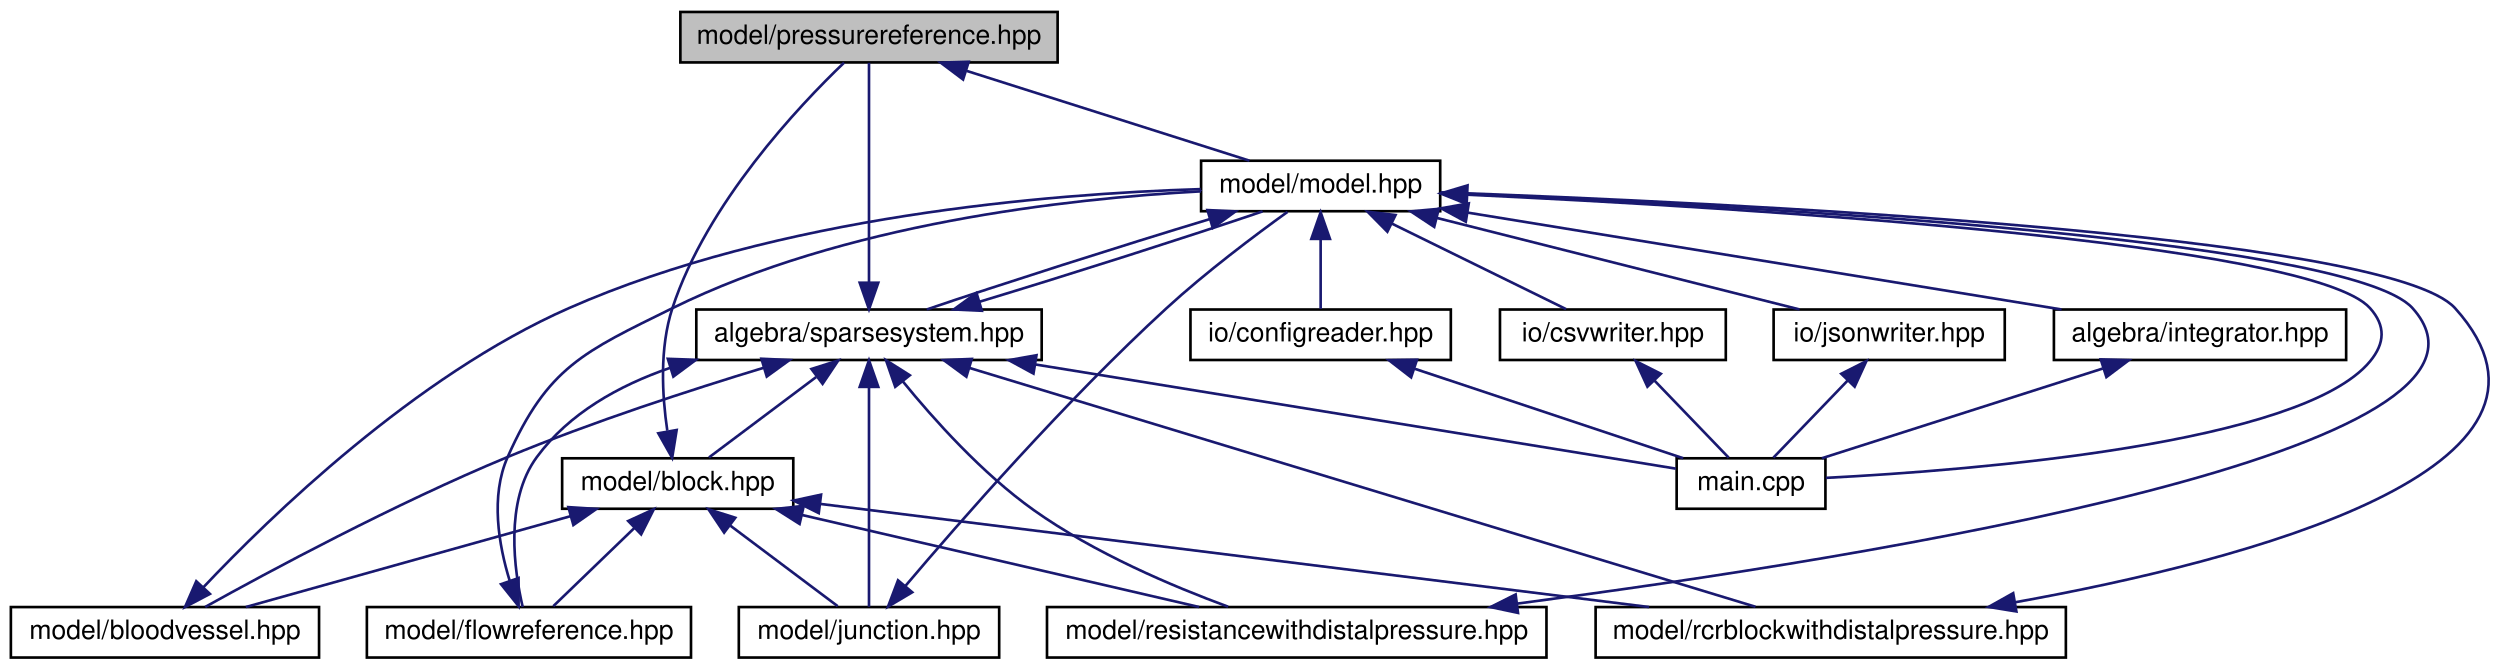
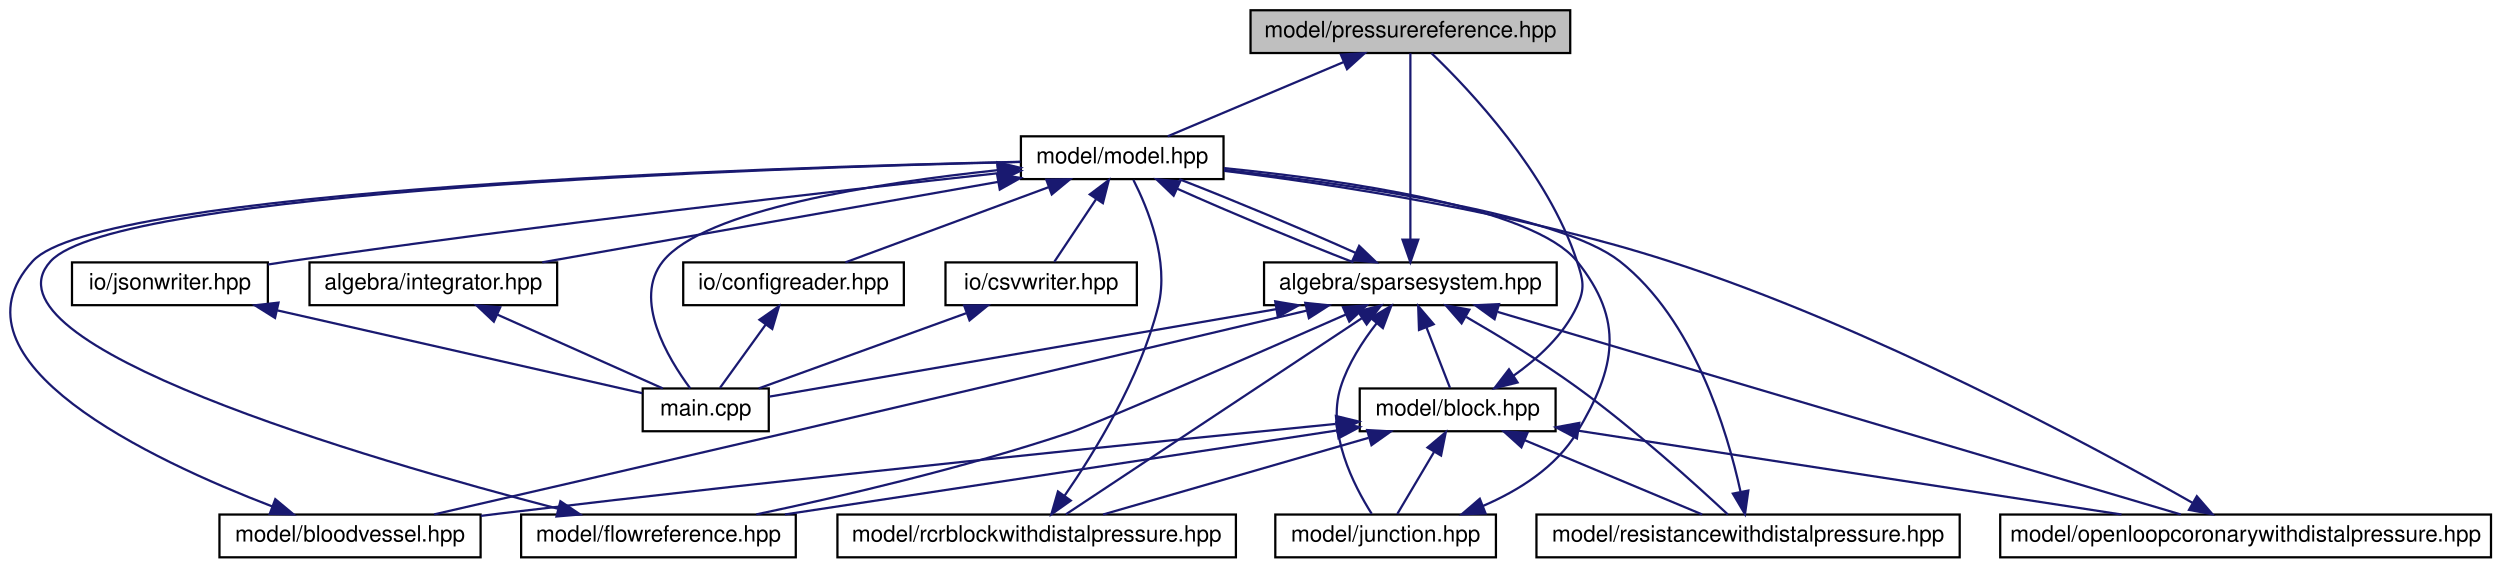
- <svg xmlns="http://www.w3.org/2000/svg" xmlns:xlink="http://www.w3.org/1999/xlink" width="941pt" height="252pt" viewBox="0.00 0.00 940.82 252.00">
+ <svg xmlns="http://www.w3.org/2000/svg" xmlns:xlink="http://www.w3.org/1999/xlink" width="1110pt" height="252pt" viewBox="0.00 0.00 1110.48 252.00">
  <g id="graph0" class="graph" transform="scale(1 1) rotate(0) translate(4 248)">
    <g id="node1" class="node">
      <g id="a_node1">
        <a xlink:title="MODEL::PressureReference source file.">
-           <polygon fill="#bfbfbf" stroke="black" points="252,-224.5 252,-243.5 394,-243.5 394,-224.5 252,-224.5" />
-           <text text-anchor="middle" x="323" y="-231.5" font-family="Helvetica,sans-Serif" font-size="10.00">model/pressurereference.hpp</text>
+           <polygon fill="#bfbfbf" stroke="black" points="551.48,-224.5 551.48,-243.5 693.48,-243.5 693.48,-224.5 551.48,-224.5" />
+           <text text-anchor="middle" x="622.48" y="-231.5" font-family="Helvetica,sans-Serif" font-size="10.00">model/pressurereference.hpp</text>
        </a>
      </g>
    </g>
    <g id="node2" class="node">
      <g id="a_node2">
        <a xlink:href="model_8hpp.html" target="_top" xlink:title="MODEL::Model source file.">
-           <polygon fill="none" stroke="black" points="448,-168.5 448,-187.5 538,-187.5 538,-168.5 448,-168.5" />
-           <text text-anchor="middle" x="493" y="-175.5" font-family="Helvetica,sans-Serif" font-size="10.00">model/model.hpp</text>
+           <polygon fill="none" stroke="black" points="449.48,-168.5 449.48,-187.5 539.48,-187.5 539.48,-168.5 449.48,-168.5" />
+           <text text-anchor="middle" x="494.48" y="-175.5" font-family="Helvetica,sans-Serif" font-size="10.00">model/model.hpp</text>
        </a>
      </g>
    </g>
    <g id="edge1" class="edge">
-       <path fill="none" stroke="midnightblue" d="M359.82,-221.3C391.85,-211.13 437.52,-196.62 466.19,-187.52" />
-       <polygon fill="midnightblue" stroke="midnightblue" points="358.41,-218.08 349.94,-224.44 360.53,-224.75 358.41,-218.08" />
+       <path fill="none" stroke="midnightblue" d="M592.86,-220.5C568.86,-210.38 535.7,-196.39 514.67,-187.52" />
+       <polygon fill="midnightblue" stroke="midnightblue" points="591.62,-223.78 602.2,-224.44 594.34,-217.33 591.62,-223.78" />
    </g>
    <g id="node3" class="node">
      <g id="a_node3">
        <a xlink:href="integrator_8hpp.html" target="_top" xlink:title="ALGEBRA::Integrator source file.">
-           <polygon fill="none" stroke="black" points="769,-112.5 769,-131.5 879,-131.5 879,-112.5 769,-112.5" />
-           <text text-anchor="middle" x="824" y="-119.5" font-family="Helvetica,sans-Serif" font-size="10.00">algebra/integrator.hpp</text>
+           <polygon fill="none" stroke="black" points="133.48,-112.5 133.48,-131.5 243.48,-131.5 243.48,-112.5 133.48,-112.5" />
+           <text text-anchor="middle" x="188.48" y="-119.5" font-family="Helvetica,sans-Serif" font-size="10.00">algebra/integrator.hpp</text>
        </a>
      </g>
    </g>
    <g id="edge2" class="edge">
-       <path fill="none" stroke="midnightblue" d="M548.36,-167.97C610.62,-157.81 710.96,-141.44 771.87,-131.51" />
-       <polygon fill="midnightblue" stroke="midnightblue" points="547.64,-164.54 538.33,-169.6 548.76,-171.45 547.64,-164.54" />
+       <path fill="none" stroke="midnightblue" d="M439.29,-167.26C381.58,-157.08 291.88,-141.25 236.85,-131.54" />
+       <polygon fill="midnightblue" stroke="midnightblue" points="438.87,-170.74 449.33,-169.03 440.09,-163.85 438.87,-170.74" />
    </g>
    <g id="node4" class="node">
      <g id="a_node4">
        <a xlink:href="main_8cpp.html" target="_top" xlink:title="Main routine of svZeroDSolver.">
-           <polygon fill="none" stroke="black" points="627,-56.5 627,-75.5 683,-75.5 683,-56.5 627,-56.5" />
-           <text text-anchor="middle" x="655" y="-63.5" font-family="Helvetica,sans-Serif" font-size="10.00">main.cpp</text>
-         </a>
-       </g>
-     </g>
-     <g id="edge31" class="edge">
-       <path fill="none" stroke="midnightblue" d="M548.39,-174.71C651.78,-169.85 865.78,-156.89 888,-132 893.92,-125.37 893.66,-118.86 888,-112 862.3,-80.86 739.37,-71.03 683.16,-68.13" />
-       <polygon fill="midnightblue" stroke="midnightblue" points="547.96,-171.22 538.14,-175.18 548.29,-178.21 547.96,-171.22" />
+           <polygon fill="none" stroke="black" points="281.48,-56.5 281.48,-75.5 337.48,-75.5 337.48,-56.5 281.48,-56.5" />
+           <text text-anchor="middle" x="309.48" y="-63.5" font-family="Helvetica,sans-Serif" font-size="10.00">main.cpp</text>
+         </a>
+       </g>
+     </g>
+     <g id="edge34" class="edge">
+       <path fill="none" stroke="midnightblue" d="M439.19,-172.47C385.29,-166.78 308.83,-154.84 290.48,-132 276.93,-115.14 292.67,-88.93 302.6,-75.53" />
+       <polygon fill="midnightblue" stroke="midnightblue" points="439.01,-175.97 449.31,-173.5 439.72,-169.01 439.01,-175.97" />
    </g>
    <g id="node5" class="node">
      <g id="a_node5">
        <a xlink:href="sparsesystem_8hpp.html" target="_top" xlink:title="ALGEBRA::SparseSystem source file.">
-           <polygon fill="none" stroke="black" points="258,-112.5 258,-131.5 388,-131.5 388,-112.5 258,-112.5" />
-           <text text-anchor="middle" x="323" y="-119.5" font-family="Helvetica,sans-Serif" font-size="10.00">algebra/sparsesystem.hpp</text>
+           <polygon fill="none" stroke="black" points="557.48,-112.5 557.48,-131.5 687.48,-131.5 687.48,-112.5 557.48,-112.5" />
+           <text text-anchor="middle" x="622.48" y="-119.5" font-family="Helvetica,sans-Serif" font-size="10.00">algebra/sparsesystem.hpp</text>
        </a>
      </g>
    </g>
    <g id="edge4" class="edge">
-       <path fill="none" stroke="midnightblue" d="M451.38,-165.57C417.65,-155.38 371.63,-140.7 344.73,-131.52" />
-       <polygon fill="midnightblue" stroke="midnightblue" points="450.39,-168.93 460.97,-168.44 452.4,-162.22 450.39,-168.93" />
-     </g>
-     <g id="node12" class="node">
-       <g id="a_node12">
-         <a xlink:href="configreader_8hpp.html" target="_top" xlink:title="IO::ConfigReader source file.">
-           <polygon fill="none" stroke="black" points="444,-112.5 444,-131.5 542,-131.5 542,-112.5 444,-112.5" />
-           <text text-anchor="middle" x="493" y="-119.5" font-family="Helvetica,sans-Serif" font-size="10.00">io/configreader.hpp</text>
-         </a>
-       </g>
-     </g>
-     <g id="edge25" class="edge">
-       <path fill="none" stroke="midnightblue" d="M493,-157.8C493,-148.91 493,-138.78 493,-131.75" />
-       <polygon fill="midnightblue" stroke="midnightblue" points="489.5,-158.08 493,-168.08 496.5,-158.08 489.5,-158.08" />
+       <path fill="none" stroke="midnightblue" d="M518.91,-164.23C541.42,-154.13 574.43,-140.31 597.21,-131.52" />
+       <polygon fill="midnightblue" stroke="midnightblue" points="517.32,-161.11 509.67,-168.44 520.22,-167.48 517.32,-161.11" />
    </g>
    <g id="node13" class="node">
      <g id="a_node13">
-         <a xlink:href="csvwriter_8hpp.html" target="_top" xlink:title="IO::write_csv source file.">
-           <polygon fill="none" stroke="black" points="560.5,-112.5 560.5,-131.5 645.5,-131.5 645.5,-112.5 560.5,-112.5" />
-           <text text-anchor="middle" x="603" y="-119.5" font-family="Helvetica,sans-Serif" font-size="10.00">io/csvwriter.hpp</text>
-         </a>
-       </g>
-     </g>
-     <g id="edge27" class="edge">
-       <path fill="none" stroke="midnightblue" d="M519.76,-163.86C540.16,-153.85 567.67,-140.35 585.37,-131.65" />
-       <polygon fill="midnightblue" stroke="midnightblue" points="518.11,-160.78 510.67,-168.32 521.19,-167.06 518.11,-160.78" />
+         <a xlink:href="configreader_8hpp.html" target="_top" xlink:title="IO::ConfigReader source file.">
+           <polygon fill="none" stroke="black" points="299.48,-112.5 299.48,-131.5 397.48,-131.5 397.48,-112.5 299.48,-112.5" />
+           <text text-anchor="middle" x="348.48" y="-119.5" font-family="Helvetica,sans-Serif" font-size="10.00">io/configreader.hpp</text>
+         </a>
+       </g>
+     </g>
+     <g id="edge28" class="edge">
+       <path fill="none" stroke="midnightblue" d="M461.78,-164.91C434.33,-154.75 395.81,-140.51 371.51,-131.52" />
+       <polygon fill="midnightblue" stroke="midnightblue" points="460.75,-168.26 471.35,-168.44 463.18,-161.69 460.75,-168.26" />
    </g>
    <g id="node14" class="node">
      <g id="a_node14">
+         <a xlink:href="csvwriter_8hpp.html" target="_top" xlink:title="IO::write_csv source file.">
+           <polygon fill="none" stroke="black" points="415.98,-112.5 415.98,-131.5 500.98,-131.5 500.98,-112.5 415.98,-112.5" />
+           <text text-anchor="middle" x="458.48" y="-119.5" font-family="Helvetica,sans-Serif" font-size="10.00">io/csvwriter.hpp</text>
+         </a>
+       </g>
+     </g>
+     <g id="edge30" class="edge">
+       <path fill="none" stroke="midnightblue" d="M482.86,-159.57C476.66,-150.27 469.31,-139.25 464.31,-131.75" />
+       <polygon fill="midnightblue" stroke="midnightblue" points="480.08,-161.7 488.53,-168.08 485.9,-157.82 480.08,-161.7" />
+     </g>
+     <g id="node15" class="node">
+       <g id="a_node15">
        <a xlink:href="jsonwriter_8hpp.html" target="_top" xlink:title="IO::write_json source file.">
-           <polygon fill="none" stroke="black" points="663.5,-112.5 663.5,-131.5 750.5,-131.5 750.5,-112.5 663.5,-112.5" />
-           <text text-anchor="middle" x="707" y="-119.5" font-family="Helvetica,sans-Serif" font-size="10.00">io/jsonwriter.hpp</text>
-         </a>
-       </g>
-     </g>
-     <g id="edge29" class="edge">
-       <path fill="none" stroke="midnightblue" d="M536.76,-165.96C577.17,-155.76 636.37,-140.82 673.25,-131.52" />
-       <polygon fill="midnightblue" stroke="midnightblue" points="535.75,-162.6 526.91,-168.44 537.46,-169.39 535.75,-162.6" />
+           <polygon fill="none" stroke="black" points="27.98,-112.5 27.98,-131.5 114.98,-131.5 114.98,-112.5 27.98,-112.5" />
+           <text text-anchor="middle" x="71.48" y="-119.5" font-family="Helvetica,sans-Serif" font-size="10.00">io/jsonwriter.hpp</text>
+         </a>
+       </g>
+     </g>
+     <g id="edge32" class="edge">
+       <path fill="none" stroke="midnightblue" d="M439.14,-171.09C366.71,-163.17 235.86,-148.22 124.48,-132 121.43,-131.56 118.29,-131.08 115.13,-130.58" />
+       <polygon fill="midnightblue" stroke="midnightblue" points="439.07,-174.61 449.39,-172.21 439.83,-167.65 439.07,-174.61" />
    </g>
    <g id="edge3" class="edge">
-       <path fill="none" stroke="midnightblue" d="M787.4,-109.3C755.55,-99.13 710.16,-84.62 681.65,-75.52" />
-       <polygon fill="midnightblue" stroke="midnightblue" points="786.63,-112.73 797.22,-112.44 788.76,-106.07 786.63,-112.73" />
-     </g>
-     <g id="edge22" class="edge">
-       <path fill="none" stroke="midnightblue" d="M323,-141.6C323,-165.67 323,-206.62 323,-224.37" />
-       <polygon fill="midnightblue" stroke="midnightblue" points="326.5,-141.59 323,-131.59 319.5,-141.59 326.5,-141.59" />
-     </g>
-     <g id="edge21" class="edge">
-       <path fill="none" stroke="midnightblue" d="M364.48,-134.39C398.17,-144.56 444.2,-159.24 471.15,-168.44" />
-       <polygon fill="midnightblue" stroke="midnightblue" points="365.47,-131.03 354.89,-131.52 363.47,-137.74 365.47,-131.03" />
+       <path fill="none" stroke="midnightblue" d="M216.78,-108.37C239.44,-98.26 270.61,-84.35 290.4,-75.52" />
+       <polygon fill="midnightblue" stroke="midnightblue" points="215.36,-105.17 207.65,-112.44 218.21,-111.56 215.36,-105.17" />
+     </g>
+     <g id="edge25" class="edge">
+       <path fill="none" stroke="midnightblue" d="M622.48,-141.6C622.48,-165.67 622.48,-206.62 622.48,-224.37" />
+       <polygon fill="midnightblue" stroke="midnightblue" points="625.98,-141.59 622.48,-131.59 618.98,-141.59 625.98,-141.59" />
+     </g>
+     <g id="edge23" class="edge">
+       <path fill="none" stroke="midnightblue" d="M598.15,-135.72C575.68,-145.81 542.66,-159.64 519.85,-168.44" />
+       <polygon fill="midnightblue" stroke="midnightblue" points="599.73,-138.85 607.37,-131.52 596.82,-132.48 599.73,-138.85" />
    </g>
    <g id="edge5" class="edge">
-       <path fill="none" stroke="midnightblue" d="M385.5,-110.83C457.76,-99.08 573.56,-80.25 626.69,-71.6" />
-       <polygon fill="midnightblue" stroke="midnightblue" points="384.91,-107.38 375.61,-112.44 386.04,-114.29 384.91,-107.38" />
+       <path fill="none" stroke="midnightblue" d="M562.82,-110.71C495.39,-99.07 388.42,-80.62 337.81,-71.89" />
+       <polygon fill="midnightblue" stroke="midnightblue" points="562.43,-114.19 572.88,-112.44 563.62,-107.29 562.43,-114.19" />
    </g>
    <g id="node6" class="node">
      <g id="a_node6">
        <a xlink:href="block_8hpp.html" target="_top" xlink:title="MODEL::Block source file.">
-           <polygon fill="none" stroke="black" points="207.5,-56.5 207.5,-75.5 294.5,-75.5 294.5,-56.5 207.5,-56.5" />
-           <text text-anchor="middle" x="251" y="-63.5" font-family="Helvetica,sans-Serif" font-size="10.00">model/block.hpp</text>
+           <polygon fill="none" stroke="black" points="599.98,-56.5 599.98,-75.5 686.98,-75.5 686.98,-56.5 599.98,-56.5" />
+           <text text-anchor="middle" x="643.48" y="-63.5" font-family="Helvetica,sans-Serif" font-size="10.00">model/block.hpp</text>
        </a>
      </g>
    </g>
    <g id="edge6" class="edge">
-       <path fill="none" stroke="midnightblue" d="M303.13,-106.1C290.18,-96.38 273.7,-84.03 262.78,-75.83" />
-       <polygon fill="midnightblue" stroke="midnightblue" points="301.33,-109.12 311.43,-112.32 305.53,-103.52 301.33,-109.12" />
+       <path fill="none" stroke="midnightblue" d="M629.6,-102.69C633.14,-93.59 637.25,-83.01 640.08,-75.75" />
+       <polygon fill="midnightblue" stroke="midnightblue" points="626.31,-101.49 625.95,-112.08 632.83,-104.03 626.31,-101.49" />
    </g>
    <g id="node7" class="node">
      <g id="a_node7">
        <a xlink:href="bloodvessel_8hpp.html" target="_top" xlink:title="MODEL::BloodVessel source file.">
-           <polygon fill="none" stroke="black" points="0,-0.5 0,-19.5 116,-19.5 116,-0.5 0,-0.5" />
-           <text text-anchor="middle" x="58" y="-7.5" font-family="Helvetica,sans-Serif" font-size="10.00">model/bloodvessel.hpp</text>
-         </a>
-       </g>
-     </g>
-     <g id="edge18" class="edge">
-       <path fill="none" stroke="midnightblue" d="M283.45,-109.6C256.01,-101.28 218.82,-89.19 187,-76 144.61,-58.42 96.9,-32.76 73.15,-19.55" />
-       <polygon fill="midnightblue" stroke="midnightblue" points="282.51,-112.97 293.09,-112.49 284.52,-106.27 282.51,-112.97" />
+           <polygon fill="none" stroke="black" points="93.48,-0.5 93.48,-19.5 209.48,-19.5 209.48,-0.5 93.48,-0.5" />
+           <text text-anchor="middle" x="151.48" y="-7.5" font-family="Helvetica,sans-Serif" font-size="10.00">model/bloodvessel.hpp</text>
+         </a>
+       </g>
+     </g>
+     <g id="edge20" class="edge">
+       <path fill="none" stroke="midnightblue" d="M576.57,-110.12C521.81,-97.16 427.49,-74.89 346.48,-56 291.66,-43.22 228.14,-28.59 188.87,-19.58" />
+       <polygon fill="midnightblue" stroke="midnightblue" points="575.79,-113.53 586.32,-112.43 577.4,-106.72 575.79,-113.53" />
    </g>
    <g id="node8" class="node">
      <g id="a_node8">
        <a xlink:href="flowreference_8hpp.html" target="_top" xlink:title="MODEL::FlowReference source file.">
-           <polygon fill="none" stroke="black" points="134,-0.5 134,-19.5 256,-19.5 256,-0.5 134,-0.5" />
-           <text text-anchor="middle" x="195" y="-7.5" font-family="Helvetica,sans-Serif" font-size="10.00">model/flowreference.hpp</text>
-         </a>
-       </g>
-     </g>
-     <g id="edge19" class="edge">
-       <path fill="none" stroke="midnightblue" d="M248.08,-109.52C228.82,-102.88 210.12,-92.43 198,-76 185.66,-59.27 189.51,-33.01 192.65,-19.56" />
-       <polygon fill="midnightblue" stroke="midnightblue" points="247.28,-112.94 257.86,-112.57 249.36,-106.25 247.28,-112.94" />
+           <polygon fill="none" stroke="black" points="227.48,-0.5 227.48,-19.5 349.48,-19.5 349.48,-0.5 227.48,-0.5" />
+           <text text-anchor="middle" x="288.48" y="-7.5" font-family="Helvetica,sans-Serif" font-size="10.00">model/flowreference.hpp</text>
+         </a>
+       </g>
+     </g>
+     <g id="edge21" class="edge">
+       <path fill="none" stroke="midnightblue" d="M593.77,-108.34C553.47,-90.61 483.67,-60.09 471.48,-56 424.64,-40.28 369.39,-27.45 331.95,-19.57" />
+       <polygon fill="midnightblue" stroke="midnightblue" points="592.53,-111.61 603.09,-112.44 595.35,-105.21 592.53,-111.61" />
    </g>
    <g id="node9" class="node">
      <g id="a_node9">
        <a xlink:href="junction_8hpp.html" target="_top" xlink:title="MODEL::Junction source file.">
-           <polygon fill="none" stroke="black" points="274,-0.5 274,-19.5 372,-19.5 372,-0.5 274,-0.5" />
-           <text text-anchor="middle" x="323" y="-7.5" font-family="Helvetica,sans-Serif" font-size="10.00">model/junction.hpp</text>
-         </a>
-       </g>
-     </g>
-     <g id="edge20" class="edge">
-       <path fill="none" stroke="midnightblue" d="M323,-102.35C323,-78.25 323,-37.31 323,-19.59" />
-       <polygon fill="midnightblue" stroke="midnightblue" points="319.5,-102.37 323,-112.37 326.5,-102.37 319.5,-102.37" />
+           <polygon fill="none" stroke="black" points="562.48,-0.5 562.48,-19.5 660.48,-19.5 660.48,-0.5 562.48,-0.5" />
+           <text text-anchor="middle" x="611.48" y="-7.5" font-family="Helvetica,sans-Serif" font-size="10.00">model/junction.hpp</text>
+         </a>
+       </g>
+     </g>
+     <g id="edge22" class="edge">
+       <path fill="none" stroke="midnightblue" d="M607.5,-104.47C601.26,-96.48 594.71,-86.38 591.48,-76 585.24,-55.93 597.34,-32.35 605.3,-19.84" />
+       <polygon fill="midnightblue" stroke="midnightblue" points="604.9,-106.81 614,-112.23 610.26,-102.32 604.9,-106.81" />
    </g>
    <g id="node10" class="node">
      <g id="a_node10">
-         <a xlink:href="rcrblockwithdistalpressure_8hpp.html" target="_top" xlink:title="MODEL::RCRBlockWithDistalPressure source file.">
-           <polygon fill="none" stroke="black" points="596.5,-0.5 596.5,-19.5 773.5,-19.5 773.5,-0.5 596.5,-0.5" />
-           <text text-anchor="middle" x="685" y="-7.5" font-family="Helvetica,sans-Serif" font-size="10.00">model/rcrblockwithdistalpressure.hpp</text>
-         </a>
-       </g>
-     </g>
-     <g id="edge23" class="edge">
-       <path fill="none" stroke="midnightblue" d="M360.8,-109.51C433.65,-87.38 592.02,-39.25 656.66,-19.61" />
-       <polygon fill="midnightblue" stroke="midnightblue" points="359.65,-106.2 351.1,-112.46 361.69,-112.9 359.65,-106.2" />
+         <a xlink:href="openloopcoronarywithdistalpressure_8hpp.html" target="_top" xlink:title="MODEL::OpenLoopCoronaryWithDistalPressure source file.">
+           <polygon fill="none" stroke="black" points="884.48,-0.5 884.48,-19.5 1102.48,-19.5 1102.48,-0.5 884.48,-0.5" />
+           <text text-anchor="middle" x="993.48" y="-7.5" font-family="Helvetica,sans-Serif" font-size="10.00">model/openloopcoronarywithdistalpressure.hpp</text>
+         </a>
+       </g>
+     </g>
+     <g id="edge24" class="edge">
+       <path fill="none" stroke="midnightblue" d="M661.23,-109.51C736,-87.34 898.61,-39.13 964.69,-19.53" />
+       <polygon fill="midnightblue" stroke="midnightblue" points="659.87,-106.26 651.28,-112.46 661.86,-112.97 659.87,-106.26" />
    </g>
    <g id="node11" class="node">
      <g id="a_node11">
+         <a xlink:href="rcrblockwithdistalpressure_8hpp.html" target="_top" xlink:title="MODEL::RCRBlockWithDistalPressure source file.">
+           <polygon fill="none" stroke="black" points="367.98,-0.5 367.98,-19.5 544.98,-19.5 544.98,-0.5 367.98,-0.5" />
+           <text text-anchor="middle" x="456.48" y="-7.5" font-family="Helvetica,sans-Serif" font-size="10.00">model/rcrblockwithdistalpressure.hpp</text>
+         </a>
+       </g>
+     </g>
+     <g id="edge26" class="edge">
+       <path fill="none" stroke="midnightblue" d="M600.92,-106.71C565.94,-83.53 497.87,-38.43 469.44,-19.59" />
+       <polygon fill="midnightblue" stroke="midnightblue" points="599.18,-109.76 609.45,-112.37 603.05,-103.93 599.18,-109.76" />
+     </g>
+     <g id="node12" class="node">
+       <g id="a_node12">
        <a xlink:href="resistancewithdistalpressure_8hpp.html" target="_top" xlink:title="MODEL::ResistanceWithDistalPressure source file.">
-           <polygon fill="none" stroke="black" points="390,-0.5 390,-19.5 578,-19.5 578,-0.5 390,-0.5" />
-           <text text-anchor="middle" x="484" y="-7.5" font-family="Helvetica,sans-Serif" font-size="10.00">model/resistancewithdistalpressure.hpp</text>
-         </a>
-       </g>
-     </g>
-     <g id="edge24" class="edge">
-       <path fill="none" stroke="midnightblue" d="M335.73,-104.44C347.35,-90.17 365.63,-69.76 385,-56 407.78,-39.81 437.31,-27.3 458.17,-19.63" />
-       <polygon fill="midnightblue" stroke="midnightblue" points="332.88,-102.4 329.4,-112.41 338.36,-106.75 332.88,-102.4" />
+           <polygon fill="none" stroke="black" points="678.48,-0.5 678.48,-19.5 866.48,-19.5 866.48,-0.5 678.48,-0.5" />
+           <text text-anchor="middle" x="772.48" y="-7.5" font-family="Helvetica,sans-Serif" font-size="10.00">model/resistancewithdistalpressure.hpp</text>
+         </a>
+       </g>
+     </g>
+     <g id="edge27" class="edge">
+       <path fill="none" stroke="midnightblue" d="M647.24,-107.29C661.93,-98.82 680.7,-87.43 696.48,-76 722.07,-57.46 749.69,-32.43 763.51,-19.51" />
+       <polygon fill="midnightblue" stroke="midnightblue" points="645.22,-104.41 638.25,-112.39 648.68,-110.5 645.22,-104.41" />
+     </g>
+     <g id="edge15" class="edge">
+       <path fill="none" stroke="midnightblue" d="M668.2,-81.1C679.01,-88.72 690.56,-99.21 696.48,-112 700.21,-120.07 699.24,-123.55 696.48,-132 683.57,-171.46 648.73,-208.26 631.87,-224.4" />
+       <polygon fill="midnightblue" stroke="midnightblue" points="670.1,-78.16 659.81,-75.61 666.27,-84.02 670.1,-78.16" />
+     </g>
+     <g id="edge7" class="edge">
+       <path fill="none" stroke="midnightblue" d="M589.27,-59.75C508.44,-51.81 351.55,-35.98 218.48,-20 215.57,-19.65 212.58,-19.28 209.57,-18.9" />
+       <polygon fill="midnightblue" stroke="midnightblue" points="589.4,-63.28 599.69,-60.77 590.08,-56.31 589.4,-63.28" />
+     </g>
+     <g id="edge9" class="edge">
+       <path fill="none" stroke="midnightblue" d="M589.74,-56.83C523.62,-46.77 411.88,-29.77 344.66,-19.55" />
+       <polygon fill="midnightblue" stroke="midnightblue" points="589.54,-60.33 599.95,-58.38 590.59,-53.41 589.54,-60.33" />
+     </g>
+     <g id="edge11" class="edge">
+       <path fill="none" stroke="midnightblue" d="M632.98,-47.27C627.51,-38.05 621.06,-27.17 616.67,-19.75" />
+       <polygon fill="midnightblue" stroke="midnightblue" points="630.09,-49.26 638.2,-56.08 636.11,-45.7 630.09,-49.26" />
    </g>
    <g id="edge13" class="edge">
-       <path fill="none" stroke="midnightblue" d="M247.08,-85.91C245.13,-99.15 244.11,-117.06 249,-132 261.91,-171.46 296.75,-208.26 313.61,-224.4" />
-       <polygon fill="midnightblue" stroke="midnightblue" points="250.6,-86.14 248.91,-75.68 243.7,-84.91 250.6,-86.14" />
-     </g>
-     <g id="edge7" class="edge">
-       <path fill="none" stroke="midnightblue" d="M210.61,-53.7C174.18,-43.51 121.41,-28.74 88.44,-19.52" />
-       <polygon fill="midnightblue" stroke="midnightblue" points="209.85,-57.12 220.42,-56.44 211.73,-50.38 209.85,-57.12" />
-     </g>
-     <g id="edge9" class="edge">
-       <path fill="none" stroke="midnightblue" d="M234.67,-49.25C224.74,-39.67 212.41,-27.79 204.16,-19.83" />
-       <polygon fill="midnightblue" stroke="midnightblue" points="232.37,-51.9 242,-56.32 237.23,-46.86 232.37,-51.9" />
-     </g>
-     <g id="edge11" class="edge">
-       <path fill="none" stroke="midnightblue" d="M270.87,-50.1C283.82,-40.38 300.3,-28.03 311.22,-19.83" />
-       <polygon fill="midnightblue" stroke="midnightblue" points="268.47,-47.52 262.57,-56.32 272.67,-53.12 268.47,-47.52" />
+       <path fill="none" stroke="midnightblue" d="M697.19,-56.71C762.56,-46.63 872.34,-29.69 938.34,-19.51" />
+       <polygon fill="midnightblue" stroke="midnightblue" points="696.45,-53.29 687.1,-58.27 697.52,-60.2 696.45,-53.29" />
+     </g>
+     <g id="edge16" class="edge">
+       <path fill="none" stroke="midnightblue" d="M603.89,-53.57C568.61,-43.38 517.79,-28.7 485.97,-19.52" />
+       <polygon fill="midnightblue" stroke="midnightblue" points="603.27,-57.03 613.85,-56.44 605.21,-50.31 603.27,-57.03" />
+     </g>
+     <g id="edge18" class="edge">
+       <path fill="none" stroke="midnightblue" d="M673.33,-52.5C697.52,-42.38 730.94,-28.39 752.13,-19.52" />
+       <polygon fill="midnightblue" stroke="midnightblue" points="671.79,-49.35 663.92,-56.44 674.5,-55.81 671.79,-49.35" />
+     </g>
+     <g id="edge8" class="edge">
+       <path fill="none" stroke="midnightblue" d="M116.9,-23.11C63.21,-43.69 -30.02,-87.56 10.48,-132 39.72,-164.08 334.6,-173.66 449.24,-176.19" />
+       <polygon fill="midnightblue" stroke="midnightblue" points="118.28,-26.33 126.42,-19.55 115.83,-19.78 118.28,-26.33" />
+     </g>
+     <g id="edge10" class="edge">
+       <path fill="none" stroke="midnightblue" d="M243.83,-22.08C158.77,-44.23 -15.2,-94.99 18.48,-132 47.14,-163.5 335.82,-173.42 449.16,-176.11" />
+       <polygon fill="midnightblue" stroke="midnightblue" points="244.93,-25.41 253.74,-19.53 243.19,-18.64 244.93,-25.41" />
+     </g>
+     <g id="edge12" class="edge">
+       <path fill="none" stroke="midnightblue" d="M654.61,-23.27C670.65,-30.16 687.19,-40.57 696.48,-56 713.9,-84.94 717.61,-105.65 696.48,-132 677.21,-156.04 593.1,-168.06 539.68,-173.38" />
+       <polygon fill="midnightblue" stroke="midnightblue" points="655.87,-20.01 645.28,-19.61 653.31,-26.52 655.87,-20.01" />
    </g>
    <g id="edge14" class="edge">
-       <path fill="none" stroke="midnightblue" d="M304.79,-58.31C383.56,-48.51 530.29,-30.25 616.62,-19.51" />
-       <polygon fill="midnightblue" stroke="midnightblue" points="304.09,-54.87 294.6,-59.58 304.96,-61.81 304.09,-54.87" />
-     </g>
-     <g id="edge16" class="edge">
-       <path fill="none" stroke="midnightblue" d="M297.8,-54.15C341.83,-43.95 406.85,-28.88 447.25,-19.52" />
-       <polygon fill="midnightblue" stroke="midnightblue" points="296.87,-50.78 287.92,-56.44 298.45,-57.6 296.87,-50.78" />
-     </g>
-     <g id="edge8" class="edge">
-       <path fill="none" stroke="midnightblue" d="M72.36,-26.84C97.43,-53.39 152.1,-106.49 210,-132 288.76,-166.7 390.31,-175.05 447.88,-176.82" />
-       <polygon fill="midnightblue" stroke="midnightblue" points="74.92,-24.46 65.55,-19.51 69.79,-29.22 74.92,-24.46" />
-     </g>
-     <g id="edge10" class="edge">
-       <path fill="none" stroke="midnightblue" d="M187.76,-29.4C183.62,-42.85 180.44,-61.24 187,-76 202.08,-109.93 215.7,-115.57 249,-132 313.31,-163.74 397.18,-173.23 447.97,-175.98" />
-       <polygon fill="midnightblue" stroke="midnightblue" points="191.1,-30.43 191.11,-19.84 184.5,-28.12 191.1,-30.43" />
-     </g>
-     <g id="edge12" class="edge">
-       <path fill="none" stroke="midnightblue" d="M336.74,-27.49C357.12,-51.56 397.04,-97.2 435,-132 449.84,-145.61 468.46,-159.56 480.53,-168.25" />
-       <polygon fill="midnightblue" stroke="midnightblue" points="339.27,-25.07 330.16,-19.66 333.92,-29.57 339.27,-25.07" />
-     </g>
-     <g id="edge15" class="edge">
-       <path fill="none" stroke="midnightblue" d="M754.31,-21.29C841.66,-37.02 974.25,-71.74 920,-132 894.78,-160.01 642.89,-171.85 538.23,-175.59" />
-       <polygon fill="midnightblue" stroke="midnightblue" points="754.88,-17.84 744.42,-19.56 753.67,-24.73 754.88,-17.84" />
+       <path fill="none" stroke="midnightblue" d="M969.94,-24.68C925.82,-49.74 827.04,-103.08 737.48,-132 670.32,-153.69 589.13,-166.08 539.68,-172.17" />
+       <polygon fill="midnightblue" stroke="midnightblue" points="971.81,-27.65 978.75,-19.64 968.33,-21.57 971.81,-27.65" />
    </g>
    <g id="edge17" class="edge">
-       <path fill="none" stroke="midnightblue" d="M566.88,-20.79C702.35,-38.46 951.66,-78.84 904,-132 879.89,-158.89 639.69,-171.31 538.05,-175.4" />
-       <polygon fill="midnightblue" stroke="midnightblue" points="567.29,-17.31 556.93,-19.5 566.4,-24.25 567.29,-17.31" />
-     </g>
-     <g id="edge26" class="edge">
-       <path fill="none" stroke="midnightblue" d="M528.48,-109.17C558.99,-99 602.24,-84.59 629.45,-75.52" />
-       <polygon fill="midnightblue" stroke="midnightblue" points="527.05,-105.96 518.67,-112.44 529.26,-112.6 527.05,-105.96" />
-     </g>
-     <g id="edge28" class="edge">
-       <path fill="none" stroke="midnightblue" d="M618.68,-104.72C627.84,-95.2 639.05,-83.56 646.57,-75.75" />
-       <polygon fill="midnightblue" stroke="midnightblue" points="616,-102.45 611.59,-112.08 621.04,-107.31 616,-102.45" />
-     </g>
-     <g id="edge30" class="edge">
-       <path fill="none" stroke="midnightblue" d="M691.32,-104.72C682.16,-95.2 670.95,-83.56 663.43,-75.75" />
-       <polygon fill="midnightblue" stroke="midnightblue" points="688.96,-107.31 698.41,-112.08 694,-102.45 688.96,-107.31" />
+       <path fill="none" stroke="midnightblue" d="M468.87,-27.85C482.17,-47.08 502.46,-80.01 510.48,-112 515.51,-132.07 505.81,-155.65 499.43,-168.16" />
+       <polygon fill="midnightblue" stroke="midnightblue" points="471.63,-25.7 462.99,-19.58 465.93,-29.75 471.63,-25.7" />
+     </g>
+     <g id="edge19" class="edge">
+       <path fill="none" stroke="midnightblue" d="M769.11,-29.72C763.22,-56.71 748.4,-106.15 715.48,-132 688.69,-153.04 596.22,-166.27 539.73,-172.58" />
+       <polygon fill="midnightblue" stroke="midnightblue" points="772.59,-30.15 771.11,-19.66 765.72,-28.79 772.59,-30.15" />
+     </g>
+     <g id="edge29" class="edge">
+       <path fill="none" stroke="midnightblue" d="M336.1,-103.86C329.34,-94.5 321.27,-83.33 315.8,-75.75" />
+       <polygon fill="midnightblue" stroke="midnightblue" points="333.35,-106.03 342.04,-112.08 339.02,-101.93 333.35,-106.03" />
+     </g>
+     <g id="edge31" class="edge">
+       <path fill="none" stroke="midnightblue" d="M425.11,-108.91C397.1,-98.75 357.78,-84.51 332.98,-75.52" />
+       <polygon fill="midnightblue" stroke="midnightblue" points="424.28,-112.33 434.87,-112.44 426.66,-105.75 424.28,-112.33" />
+     </g>
+     <g id="edge33" class="edge">
+       <path fill="none" stroke="midnightblue" d="M119.15,-110.19C167.68,-99.17 241.29,-82.47 281.26,-73.4" />
+       <polygon fill="midnightblue" stroke="midnightblue" points="118.17,-106.82 109.19,-112.44 119.72,-113.64 118.17,-106.82" />
    </g>
  </g>
</svg>
